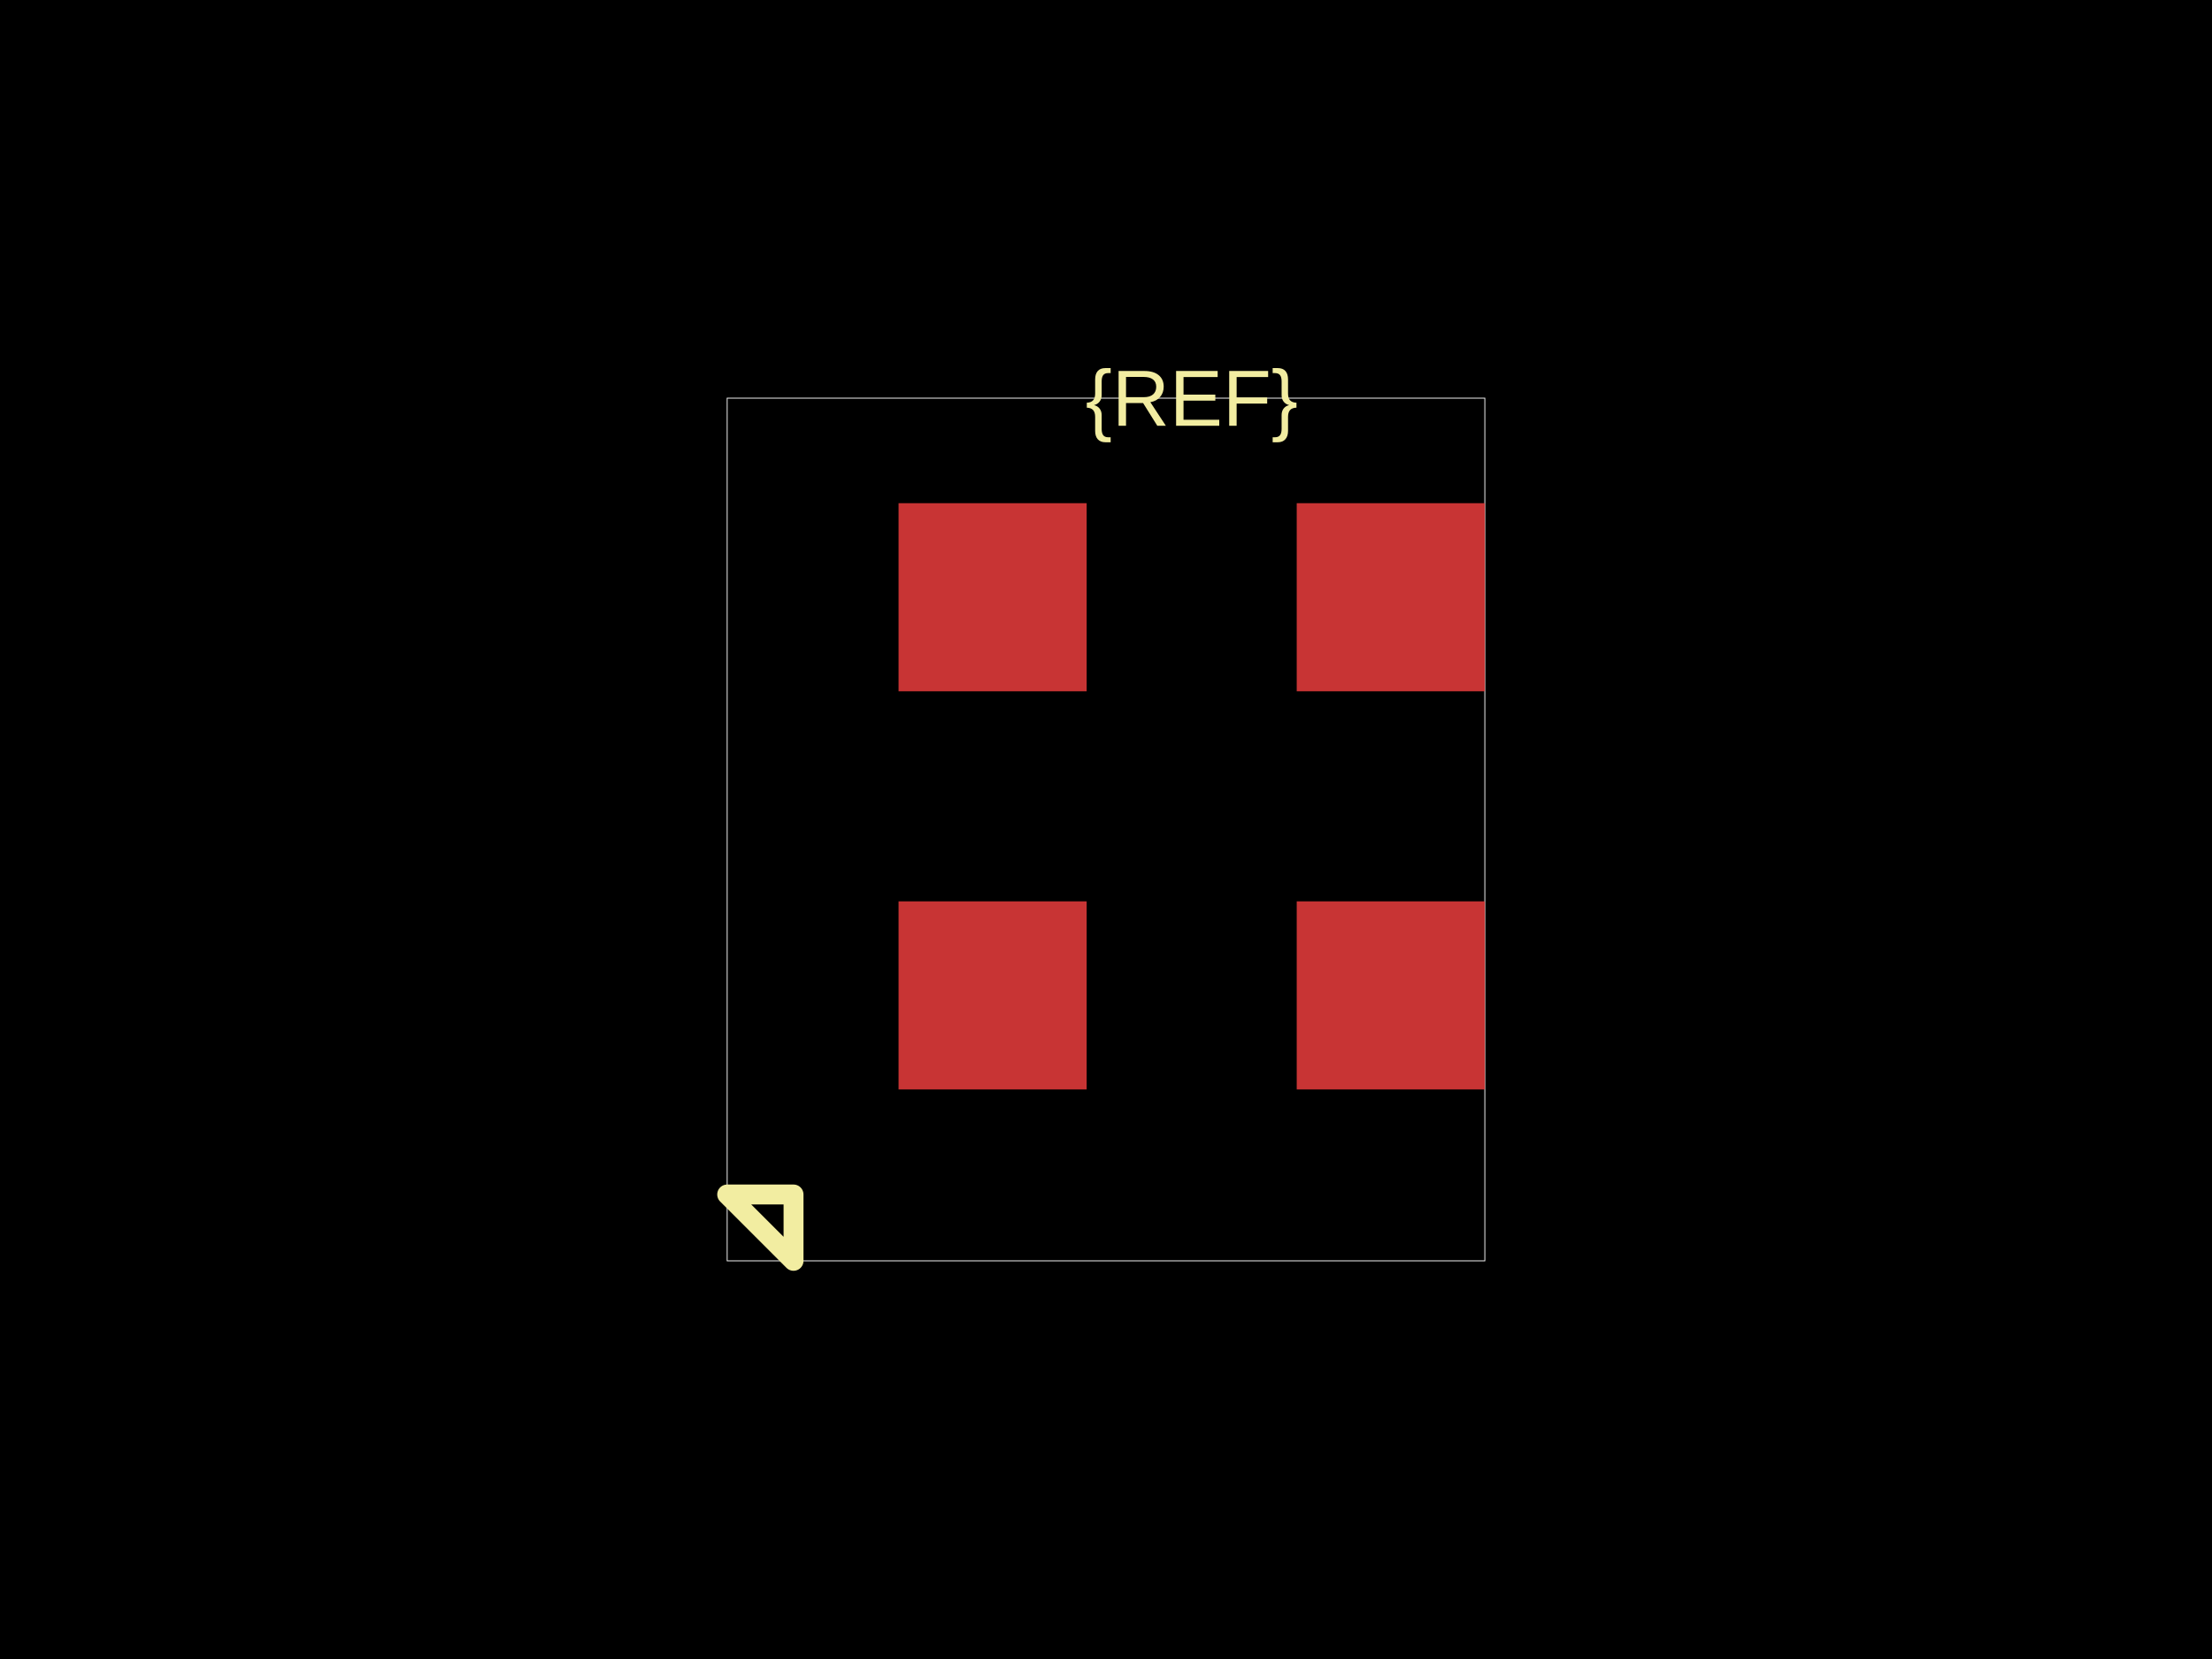
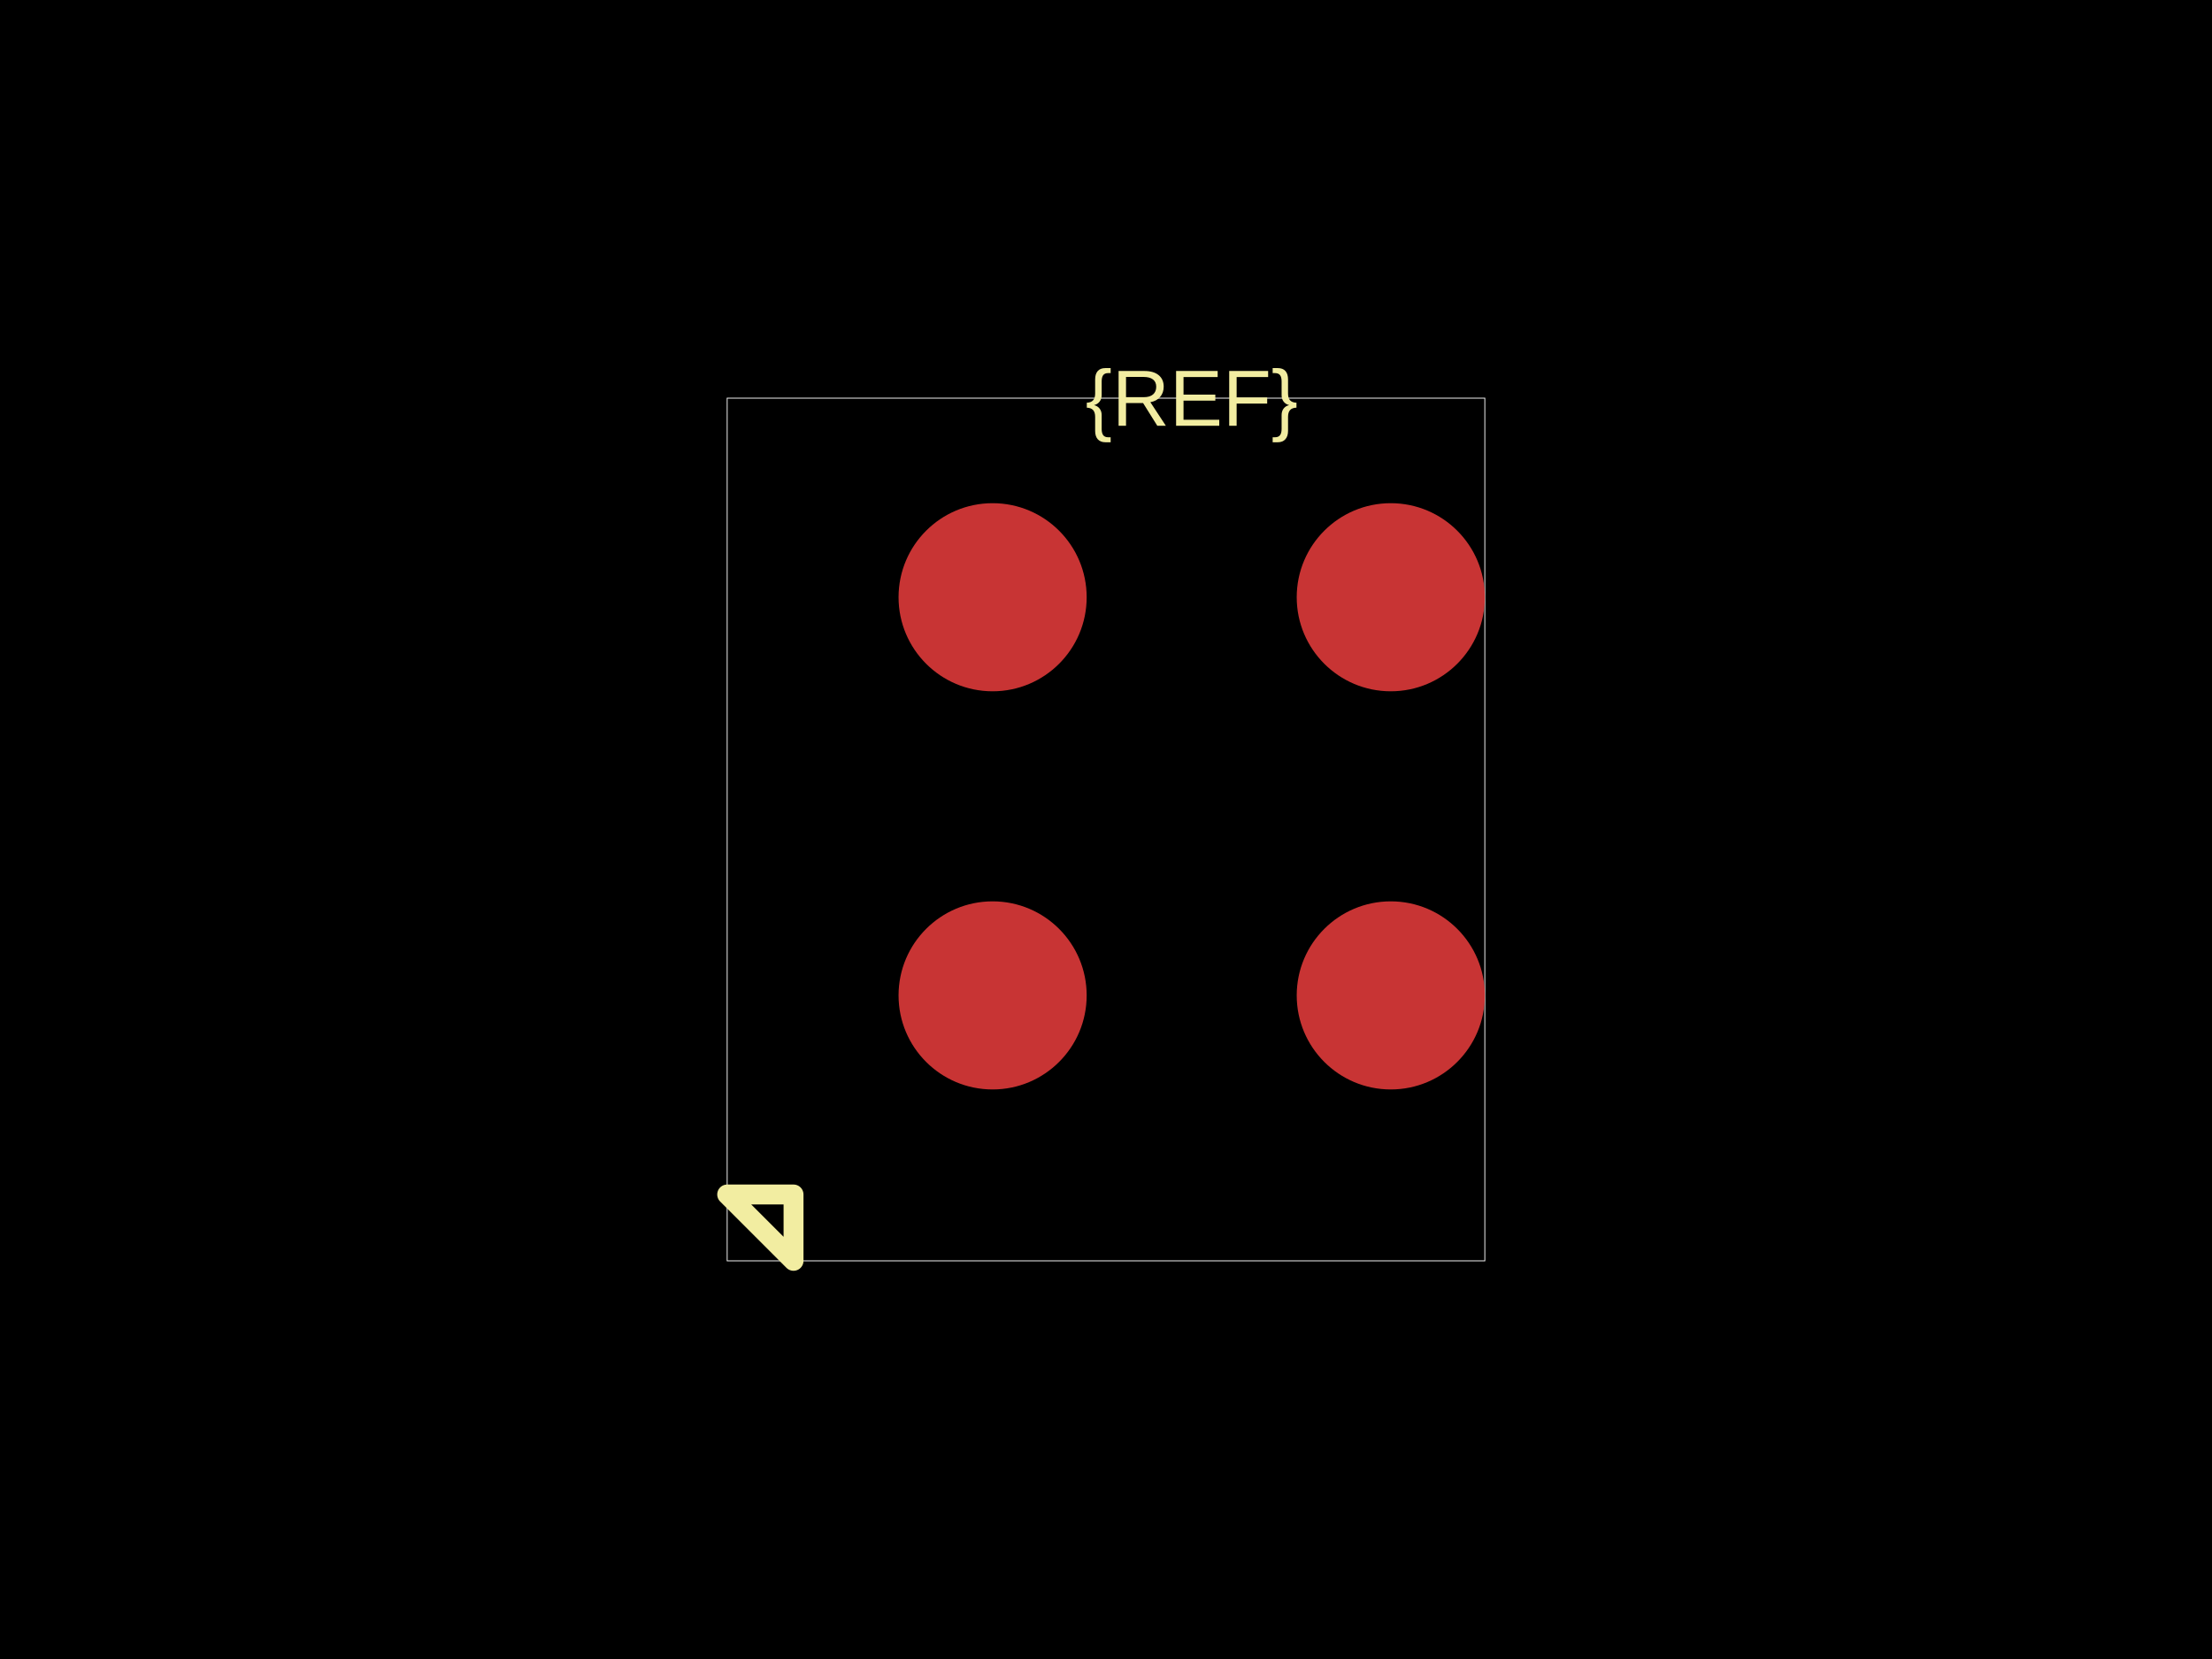
<svg xmlns="http://www.w3.org/2000/svg" width="800" height="600">
  <style />
  <rect class="boundary" x="0" y="0" fill="#000" width="800" height="600" data-type="pcb_background" data-pcb-layer="global" />
  <rect class="pcb-boundary" fill="none" stroke="#fff" stroke-width="0.3" x="262.992" y="144" width="274.016" height="312" data-type="pcb_boundary" data-pcb-layer="global" />
-   <rect class="pcb-pad" fill="rgb(200, 52, 52)" x="324.976" y="325.984" width="68.031" height="68.031" data-type="pcb_smtpad" data-pcb-layer="top" />
-   <rect class="pcb-pad" fill="rgb(200, 52, 52)" x="468.976" y="325.984" width="68.031" height="68.031" data-type="pcb_smtpad" data-pcb-layer="top" />
-   <rect class="pcb-pad" fill="rgb(200, 52, 52)" x="324.976" y="181.984" width="68.031" height="68.031" data-type="pcb_smtpad" data-pcb-layer="top" />
-   <rect class="pcb-pad" fill="rgb(200, 52, 52)" x="468.976" y="181.984" width="68.031" height="68.031" data-type="pcb_smtpad" data-pcb-layer="top" />
+   <circle class="pcb-pad" fill="rgb(200, 52, 52)" cx="358.992" cy="360" r="34.016" data-type="pcb_smtpad" data-pcb-layer="top" />
+   <circle class="pcb-pad" fill="rgb(200, 52, 52)" cx="502.992" cy="360" r="34.016" data-type="pcb_smtpad" data-pcb-layer="top" />
+   <circle class="pcb-pad" fill="rgb(200, 52, 52)" cx="358.992" cy="216" r="34.016" data-type="pcb_smtpad" data-pcb-layer="top" />
+   <circle class="pcb-pad" fill="rgb(200, 52, 52)" cx="502.992" cy="216" r="34.016" data-type="pcb_smtpad" data-pcb-layer="top" />
  <text x="0" y="0" dx="0" dy="0" fill="#f2eda1" font-family="Arial, sans-serif" font-size="28.8" text-anchor="middle" dominant-baseline="central" transform="matrix(1,0,0,1,430.9921,144)" class="pcb-silkscreen-text pcb-silkscreen-top" data-pcb-silkscreen-text-id="silkscreen_text_1" stroke="none" data-type="pcb_silkscreen_text" data-pcb-layer="top">{REF}</text>
  <path class="pcb-silkscreen pcb-silkscreen-top" d="M 286.992 432 L 286.992 456 L 262.992 432 L 286.992 432 Z" fill="none" stroke="#f2eda1" stroke-width="7.2" stroke-linecap="round" stroke-linejoin="round" data-pcb-component-id="" data-pcb-silkscreen-path-id="pin1_marker" data-type="pcb_silkscreen_path" data-pcb-layer="top" />
</svg>
